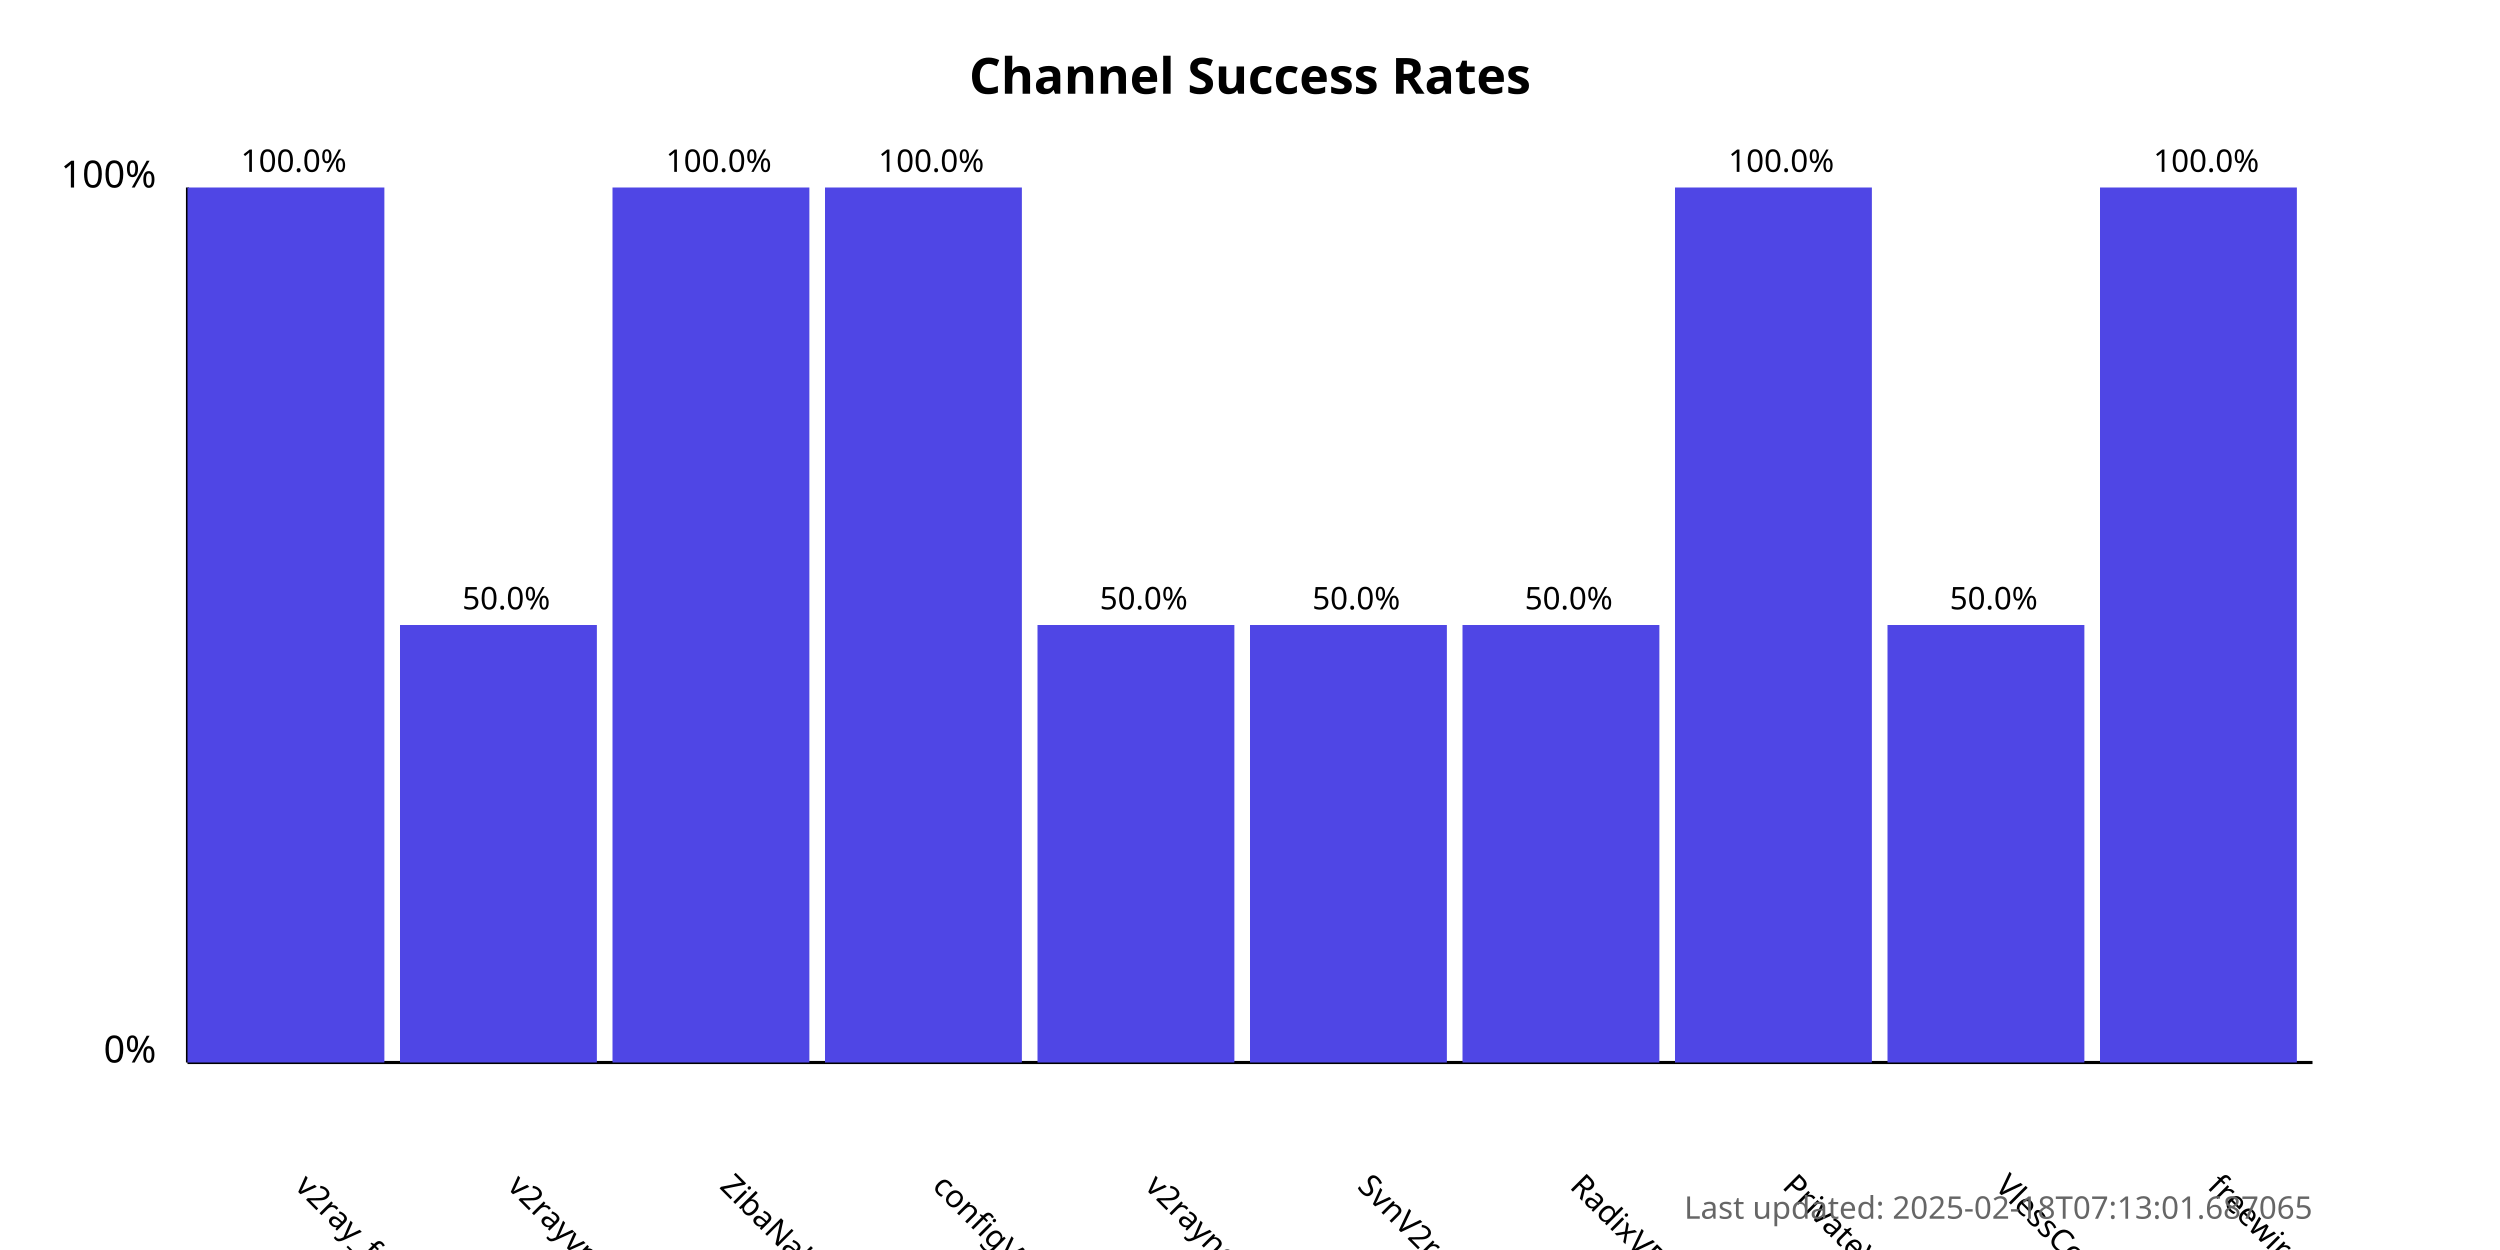
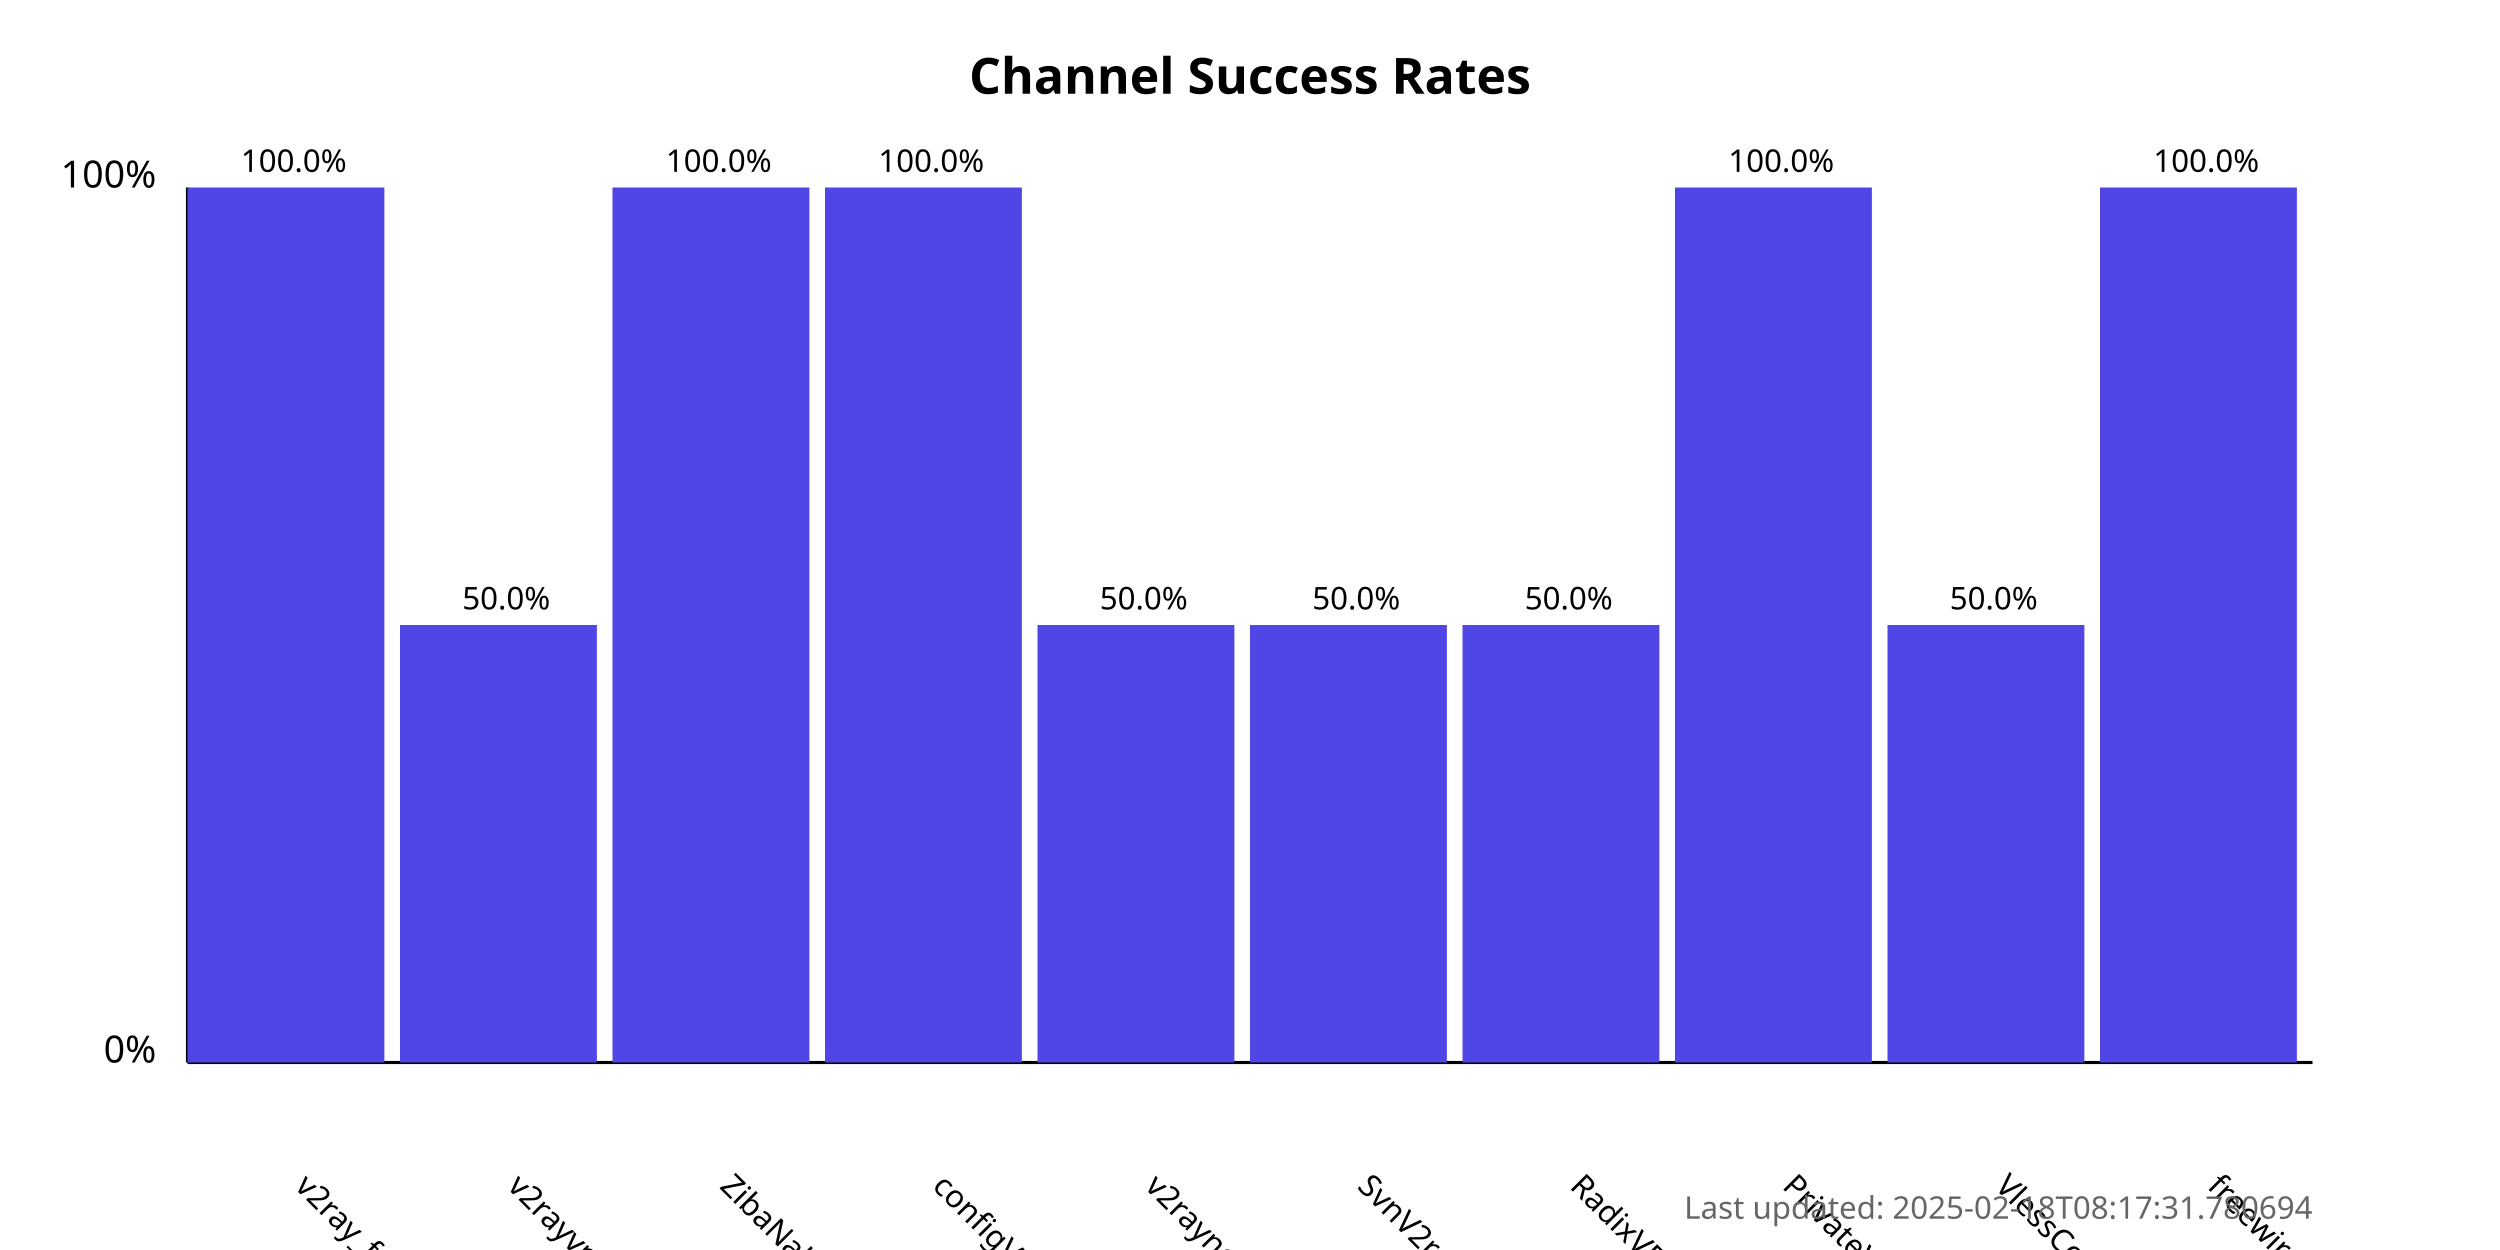
<svg xmlns="http://www.w3.org/2000/svg" width="800" height="400">
  <style>
            .chart-title { font: bold 16px sans-serif; }
            .axis-label { font: 12px sans-serif; }
            .tick-label { font: 10px sans-serif; }
            .bar { fill: #4f46e5; }
            .bar:hover { fill: #6366f1; }
            .timestamp { font: 10px sans-serif; fill: #666; }
        </style>
  <text x="400.0" y="30" text-anchor="middle" class="chart-title">
            Channel Success Rates
        </text>
  <line x1="60" y1="340" x2="60" y2="60" stroke="black" stroke-width="1" />
  <line x1="60" y1="340" x2="740" y2="340" stroke="black" stroke-width="1" />
  <text x="50" y="340" text-anchor="end" class="axis-label">0%</text>
  <text x="50" y="60" text-anchor="end" class="axis-label">100%</text>
  <g>
    <rect x="60" y="60.0" width="63.0" height="280.0" class="bar" />
    <text x="94.0" y="380" transform="rotate(45, 94.0, 380)" text-anchor="start" class="tick-label">
                v2ray_free_conf
            </text>
    <text x="94.0" y="55.0" text-anchor="middle" class="tick-label">
                100.0%
            </text>
  </g>
  <g>
    <rect x="128.0" y="200.0" width="63.0" height="140.0" class="bar" />
    <text x="162.0" y="380" transform="rotate(45, 162.0, 380)" text-anchor="start" class="tick-label">
                v2rayvpno
            </text>
    <text x="162.0" y="195.0" text-anchor="middle" class="tick-label">
                50.0%
            </text>
  </g>
  <g>
    <rect x="196.0" y="60.0" width="63.0" height="280.0" class="bar" />
    <text x="230.0" y="380" transform="rotate(45, 230.0, 380)" text-anchor="start" class="tick-label">
                ZibaNabz
            </text>
    <text x="230.0" y="55.0" text-anchor="middle" class="tick-label">
                100.0%
            </text>
  </g>
  <g>
    <rect x="264.0" y="60.0" width="63.0" height="280.0" class="bar" />
    <text x="298.0" y="380" transform="rotate(45, 298.0, 380)" text-anchor="start" class="tick-label">
                configV2rayForFree
            </text>
    <text x="298.0" y="55.0" text-anchor="middle" class="tick-label">
                100.0%
            </text>
  </g>
  <g>
    <rect x="332.0" y="200.0" width="63.0" height="140.0" class="bar" />
    <text x="366.0" y="380" transform="rotate(45, 366.0, 380)" text-anchor="start" class="tick-label">
                v2rayngvpn
            </text>
    <text x="366.0" y="195.0" text-anchor="middle" class="tick-label">
                50.0%
            </text>
  </g>
  <g>
    <rect x="400.0" y="200.0" width="63.0" height="140.0" class="bar" />
    <text x="434.0" y="380" transform="rotate(45, 434.0, 380)" text-anchor="start" class="tick-label">
                SvnV2ray
            </text>
    <text x="434.0" y="195.0" text-anchor="middle" class="tick-label">
                50.0%
            </text>
  </g>
  <g>
    <rect x="468.0" y="200.0" width="63.0" height="140.0" class="bar" />
    <text x="502.0" y="380" transform="rotate(45, 502.0, 380)" text-anchor="start" class="tick-label">
                RadixVPN
            </text>
    <text x="502.0" y="195.0" text-anchor="middle" class="tick-label">
                50.0%
            </text>
  </g>
  <g>
    <rect x="536.0" y="60.0" width="63.0" height="280.0" class="bar" />
    <text x="570.0" y="380" transform="rotate(45, 570.0, 380)" text-anchor="start" class="tick-label">
                PrivateVPNs
            </text>
    <text x="570.0" y="55.0" text-anchor="middle" class="tick-label">
                100.0%
            </text>
  </g>
  <g>
    <rect x="604.0" y="200.0" width="63.0" height="140.0" class="bar" />
    <text x="638.0" y="380" transform="rotate(45, 638.0, 380)" text-anchor="start" class="tick-label">
                VlessConfig
            </text>
    <text x="638.0" y="195.0" text-anchor="middle" class="tick-label">
                50.0%
            </text>
  </g>
  <g>
    <rect x="672.0" y="60.0" width="63.0" height="280.0" class="bar" />
    <text x="706.0" y="380" transform="rotate(45, 706.0, 380)" text-anchor="start" class="tick-label">
                freewireguard
            </text>
    <text x="706.0" y="55.0" text-anchor="middle" class="tick-label">
                100.0%
            </text>
  </g>
  <text x="740" y="390" text-anchor="end" class="timestamp">
-             Last updated: 2025-02-18T07:13:01.687065
+             Last updated: 2025-02-18T08:17:31.780694
        </text>
</svg>
